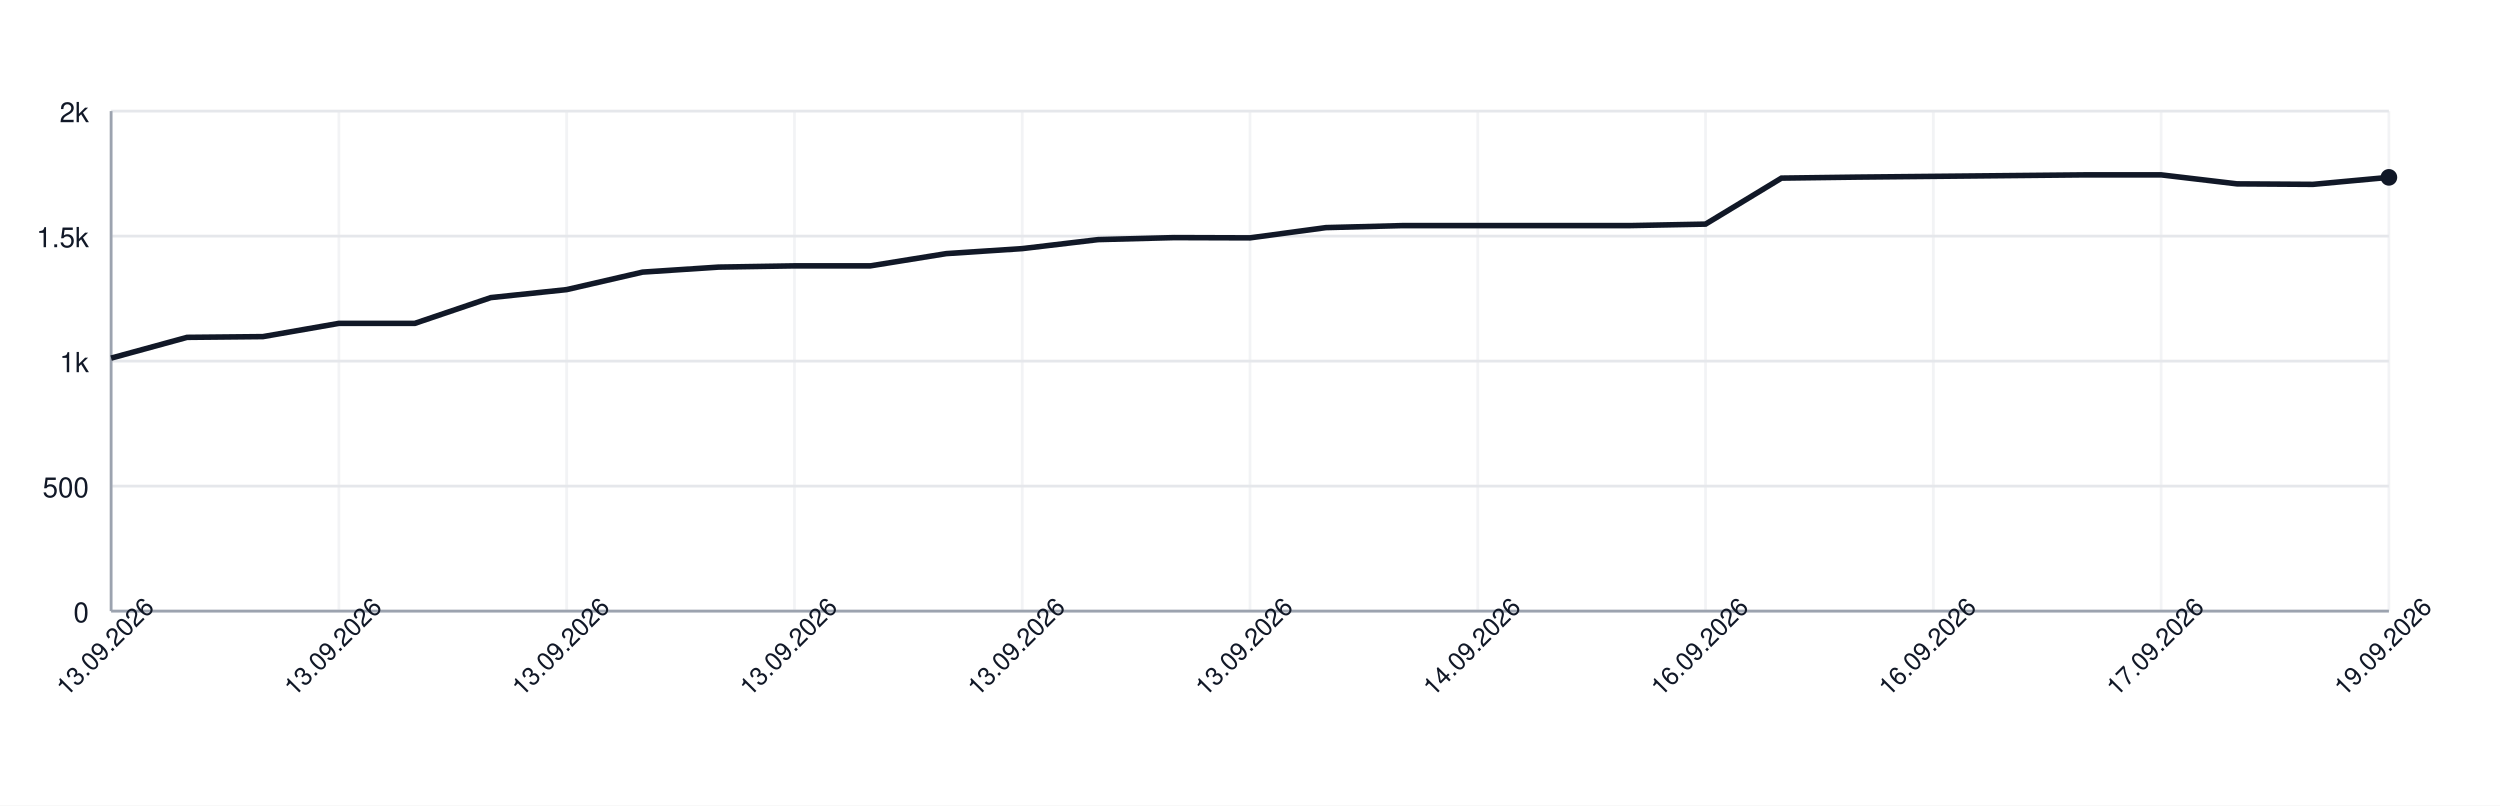
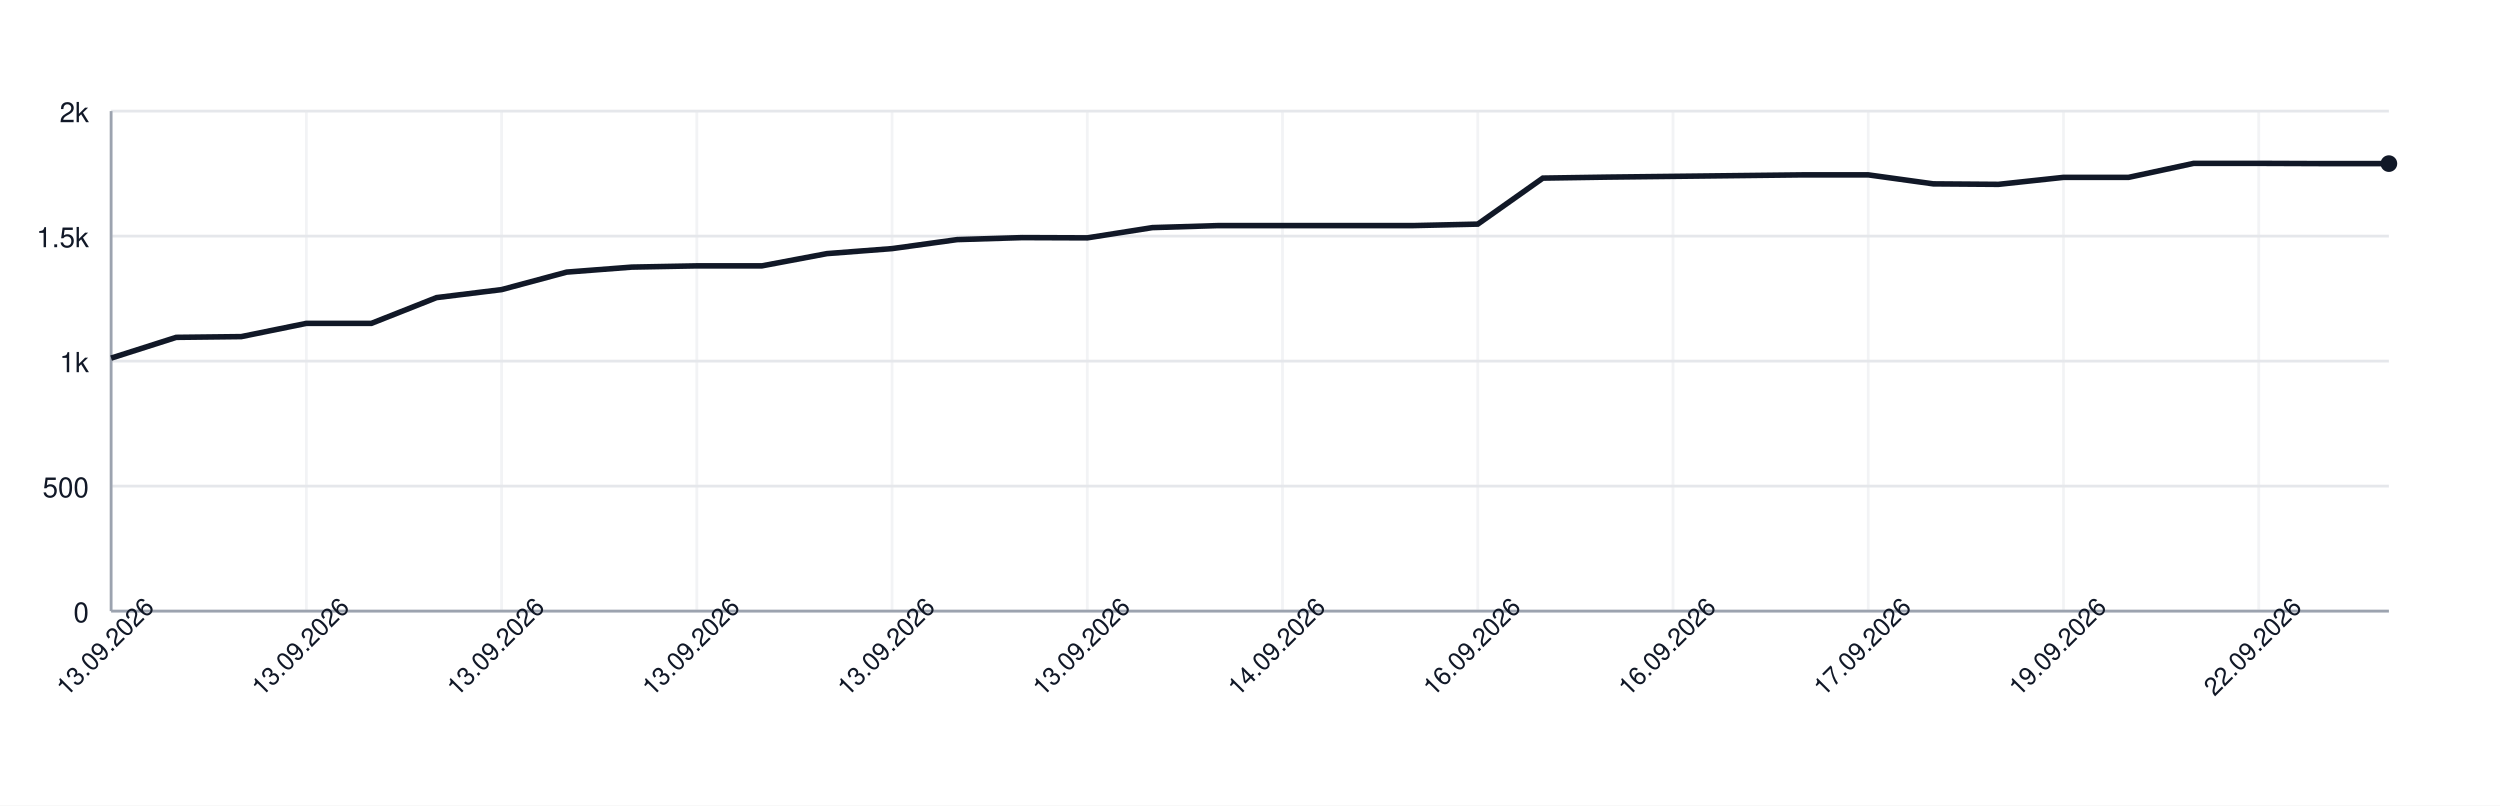
<svg xmlns="http://www.w3.org/2000/svg" width="900" height="290" style="font-family: -apple-system, BlinkMacSystemFont, 'Segoe UI', Helvetica, Arial, sans-serif;">
  <rect width="100%" height="100%" fill="white" />
  <g>
    <line x1="40" y1="220.00" x2="860" y2="220.00" stroke="#e5e7eb" />
    <text x="32" y="224.00" font-size="10" fill="#111827" text-anchor="end">0</text>
    <line x1="40" y1="175.00" x2="860" y2="175.00" stroke="#e5e7eb" />
    <text x="32" y="179.00" font-size="10" fill="#111827" text-anchor="end">500</text>
    <line x1="40" y1="130.00" x2="860" y2="130.00" stroke="#e5e7eb" />
    <text x="32" y="134.00" font-size="10" fill="#111827" text-anchor="end">1k</text>
    <line x1="40" y1="85.00" x2="860" y2="85.00" stroke="#e5e7eb" />
    <text x="32" y="89.00" font-size="10" fill="#111827" text-anchor="end">1.5k</text>
    <line x1="40" y1="40.00" x2="860" y2="40.00" stroke="#e5e7eb" />
    <text x="32" y="44.00" font-size="10" fill="#111827" text-anchor="end">2k</text>
    <line x1="40.00" y1="40" x2="40.00" y2="220" stroke="#e5e7eb" opacity="0.5" />
-     <line x1="122.00" y1="40" x2="122.00" y2="220" stroke="#e5e7eb" opacity="0.5" />
-     <line x1="204.00" y1="40" x2="204.00" y2="220" stroke="#e5e7eb" opacity="0.5" />
-     <line x1="286.00" y1="40" x2="286.00" y2="220" stroke="#e5e7eb" opacity="0.5" />
-     <line x1="368.00" y1="40" x2="368.00" y2="220" stroke="#e5e7eb" opacity="0.5" />
-     <line x1="450.00" y1="40" x2="450.00" y2="220" stroke="#e5e7eb" opacity="0.5" />
+     <line x1="110.29" y1="40" x2="110.29" y2="220" stroke="#e5e7eb" opacity="0.5" />
+     <line x1="180.57" y1="40" x2="180.57" y2="220" stroke="#e5e7eb" opacity="0.5" />
+     <line x1="250.86" y1="40" x2="250.86" y2="220" stroke="#e5e7eb" opacity="0.5" />
+     <line x1="321.14" y1="40" x2="321.14" y2="220" stroke="#e5e7eb" opacity="0.5" />
+     <line x1="391.43" y1="40" x2="391.43" y2="220" stroke="#e5e7eb" opacity="0.5" />
+     <line x1="461.71" y1="40" x2="461.71" y2="220" stroke="#e5e7eb" opacity="0.5" />
    <line x1="532.00" y1="40" x2="532.00" y2="220" stroke="#e5e7eb" opacity="0.5" />
-     <line x1="614.00" y1="40" x2="614.00" y2="220" stroke="#e5e7eb" opacity="0.5" />
-     <line x1="696.00" y1="40" x2="696.00" y2="220" stroke="#e5e7eb" opacity="0.5" />
-     <line x1="778.00" y1="40" x2="778.00" y2="220" stroke="#e5e7eb" opacity="0.5" />
-     <line x1="860.00" y1="40" x2="860.00" y2="220" stroke="#e5e7eb" opacity="0.5" />
+     <line x1="602.29" y1="40" x2="602.29" y2="220" stroke="#e5e7eb" opacity="0.5" />
+     <line x1="672.57" y1="40" x2="672.57" y2="220" stroke="#e5e7eb" opacity="0.5" />
+     <line x1="742.86" y1="40" x2="742.86" y2="220" stroke="#e5e7eb" opacity="0.5" />
+     <line x1="813.14" y1="40" x2="813.14" y2="220" stroke="#e5e7eb" opacity="0.5" />
    <line x1="40" y1="220" x2="860" y2="220" stroke="#9ca3af" />
    <line x1="40" y1="40" x2="40" y2="220" stroke="#9ca3af" />
-     <path d="M 40.00 128.92 L 67.33 121.45 L 94.67 121.18 L 122.00 116.41 L 149.33 116.41 L 176.67 107.14 L 204.00 104.26 L 231.33 97.96 L 258.67 96.16 L 286.00 95.71 L 313.33 95.71 L 340.67 91.30 L 368.00 89.50 L 395.33 86.26 L 422.67 85.54 L 450.00 85.63 L 477.33 81.94 L 504.67 81.22 L 532.00 81.22 L 559.33 81.22 L 586.67 81.22 L 614.00 80.68 L 641.33 64.12 L 668.67 63.76 L 696.00 63.49 L 723.33 63.22 L 750.67 62.95 L 778.00 62.95 L 805.33 66.19 L 832.67 66.37 L 860.00 63.85" fill="none" stroke="#111827" stroke-width="2" />
-     <circle cx="860.00" cy="63.85" r="3" fill="#111827" />
+     <path d="M 40.00 128.92 L 63.43 121.45 L 86.86 121.18 L 110.29 116.41 L 133.71 116.41 L 157.14 107.14 L 180.57 104.26 L 204.00 97.96 L 227.43 96.16 L 250.86 95.71 L 274.29 95.71 L 297.71 91.30 L 321.14 89.50 L 344.57 86.26 L 368.00 85.54 L 391.43 85.63 L 414.86 81.94 L 438.29 81.22 L 461.71 81.22 L 485.14 81.22 L 508.57 81.22 L 532.00 80.68 L 555.43 64.12 L 578.86 63.76 L 602.29 63.49 L 625.71 63.22 L 649.14 62.95 L 672.57 62.95 L 696.00 66.19 L 719.43 66.37 L 742.86 63.85 L 766.29 63.85 L 789.71 58.81 L 813.14 58.81 L 836.57 58.90 L 860.00 58.90" fill="none" stroke="#111827" stroke-width="2" />
+     <circle cx="860.00" cy="58.90" r="3" fill="#111827" />
    <text x="40.00" y="235.00" font-size="9" fill="#111827" text-anchor="middle" transform="rotate(-45 40.00 235.00)">13.09.2026</text>
-     <text x="122.00" y="235.00" font-size="9" fill="#111827" text-anchor="middle" transform="rotate(-45 122.00 235.00)">13.09.2026</text>
-     <text x="204.00" y="235.00" font-size="9" fill="#111827" text-anchor="middle" transform="rotate(-45 204.00 235.00)">13.09.2026</text>
-     <text x="286.00" y="235.00" font-size="9" fill="#111827" text-anchor="middle" transform="rotate(-45 286.00 235.00)">13.09.2026</text>
-     <text x="368.00" y="235.00" font-size="9" fill="#111827" text-anchor="middle" transform="rotate(-45 368.00 235.00)">13.09.2026</text>
-     <text x="450.00" y="235.00" font-size="9" fill="#111827" text-anchor="middle" transform="rotate(-45 450.00 235.00)">13.09.2026</text>
-     <text x="532.00" y="235.00" font-size="9" fill="#111827" text-anchor="middle" transform="rotate(-45 532.00 235.00)">14.09.2026</text>
-     <text x="614.00" y="235.00" font-size="9" fill="#111827" text-anchor="middle" transform="rotate(-45 614.00 235.00)">16.09.2026</text>
-     <text x="696.00" y="235.00" font-size="9" fill="#111827" text-anchor="middle" transform="rotate(-45 696.00 235.00)">16.09.2026</text>
-     <text x="778.00" y="235.00" font-size="9" fill="#111827" text-anchor="middle" transform="rotate(-45 778.00 235.00)">17.09.2026</text>
-     <text x="860.00" y="235.00" font-size="9" fill="#111827" text-anchor="middle" transform="rotate(-45 860.00 235.00)">19.09.2026</text>
+     <text x="110.29" y="235.00" font-size="9" fill="#111827" text-anchor="middle" transform="rotate(-45 110.29 235.00)">13.09.2026</text>
+     <text x="180.57" y="235.00" font-size="9" fill="#111827" text-anchor="middle" transform="rotate(-45 180.57 235.00)">13.09.2026</text>
+     <text x="250.86" y="235.00" font-size="9" fill="#111827" text-anchor="middle" transform="rotate(-45 250.86 235.00)">13.09.2026</text>
+     <text x="321.14" y="235.00" font-size="9" fill="#111827" text-anchor="middle" transform="rotate(-45 321.14 235.00)">13.09.2026</text>
+     <text x="391.43" y="235.00" font-size="9" fill="#111827" text-anchor="middle" transform="rotate(-45 391.43 235.00)">13.09.2026</text>
+     <text x="461.71" y="235.00" font-size="9" fill="#111827" text-anchor="middle" transform="rotate(-45 461.71 235.00)">14.09.2026</text>
+     <text x="532.00" y="235.00" font-size="9" fill="#111827" text-anchor="middle" transform="rotate(-45 532.00 235.00)">16.09.2026</text>
+     <text x="602.29" y="235.00" font-size="9" fill="#111827" text-anchor="middle" transform="rotate(-45 602.29 235.00)">16.09.2026</text>
+     <text x="672.57" y="235.00" font-size="9" fill="#111827" text-anchor="middle" transform="rotate(-45 672.57 235.00)">17.09.2026</text>
+     <text x="742.86" y="235.00" font-size="9" fill="#111827" text-anchor="middle" transform="rotate(-45 742.86 235.00)">19.09.2026</text>
+     <text x="813.14" y="235.00" font-size="9" fill="#111827" text-anchor="middle" transform="rotate(-45 813.14 235.00)">22.09.2026</text>
  </g>
</svg>
